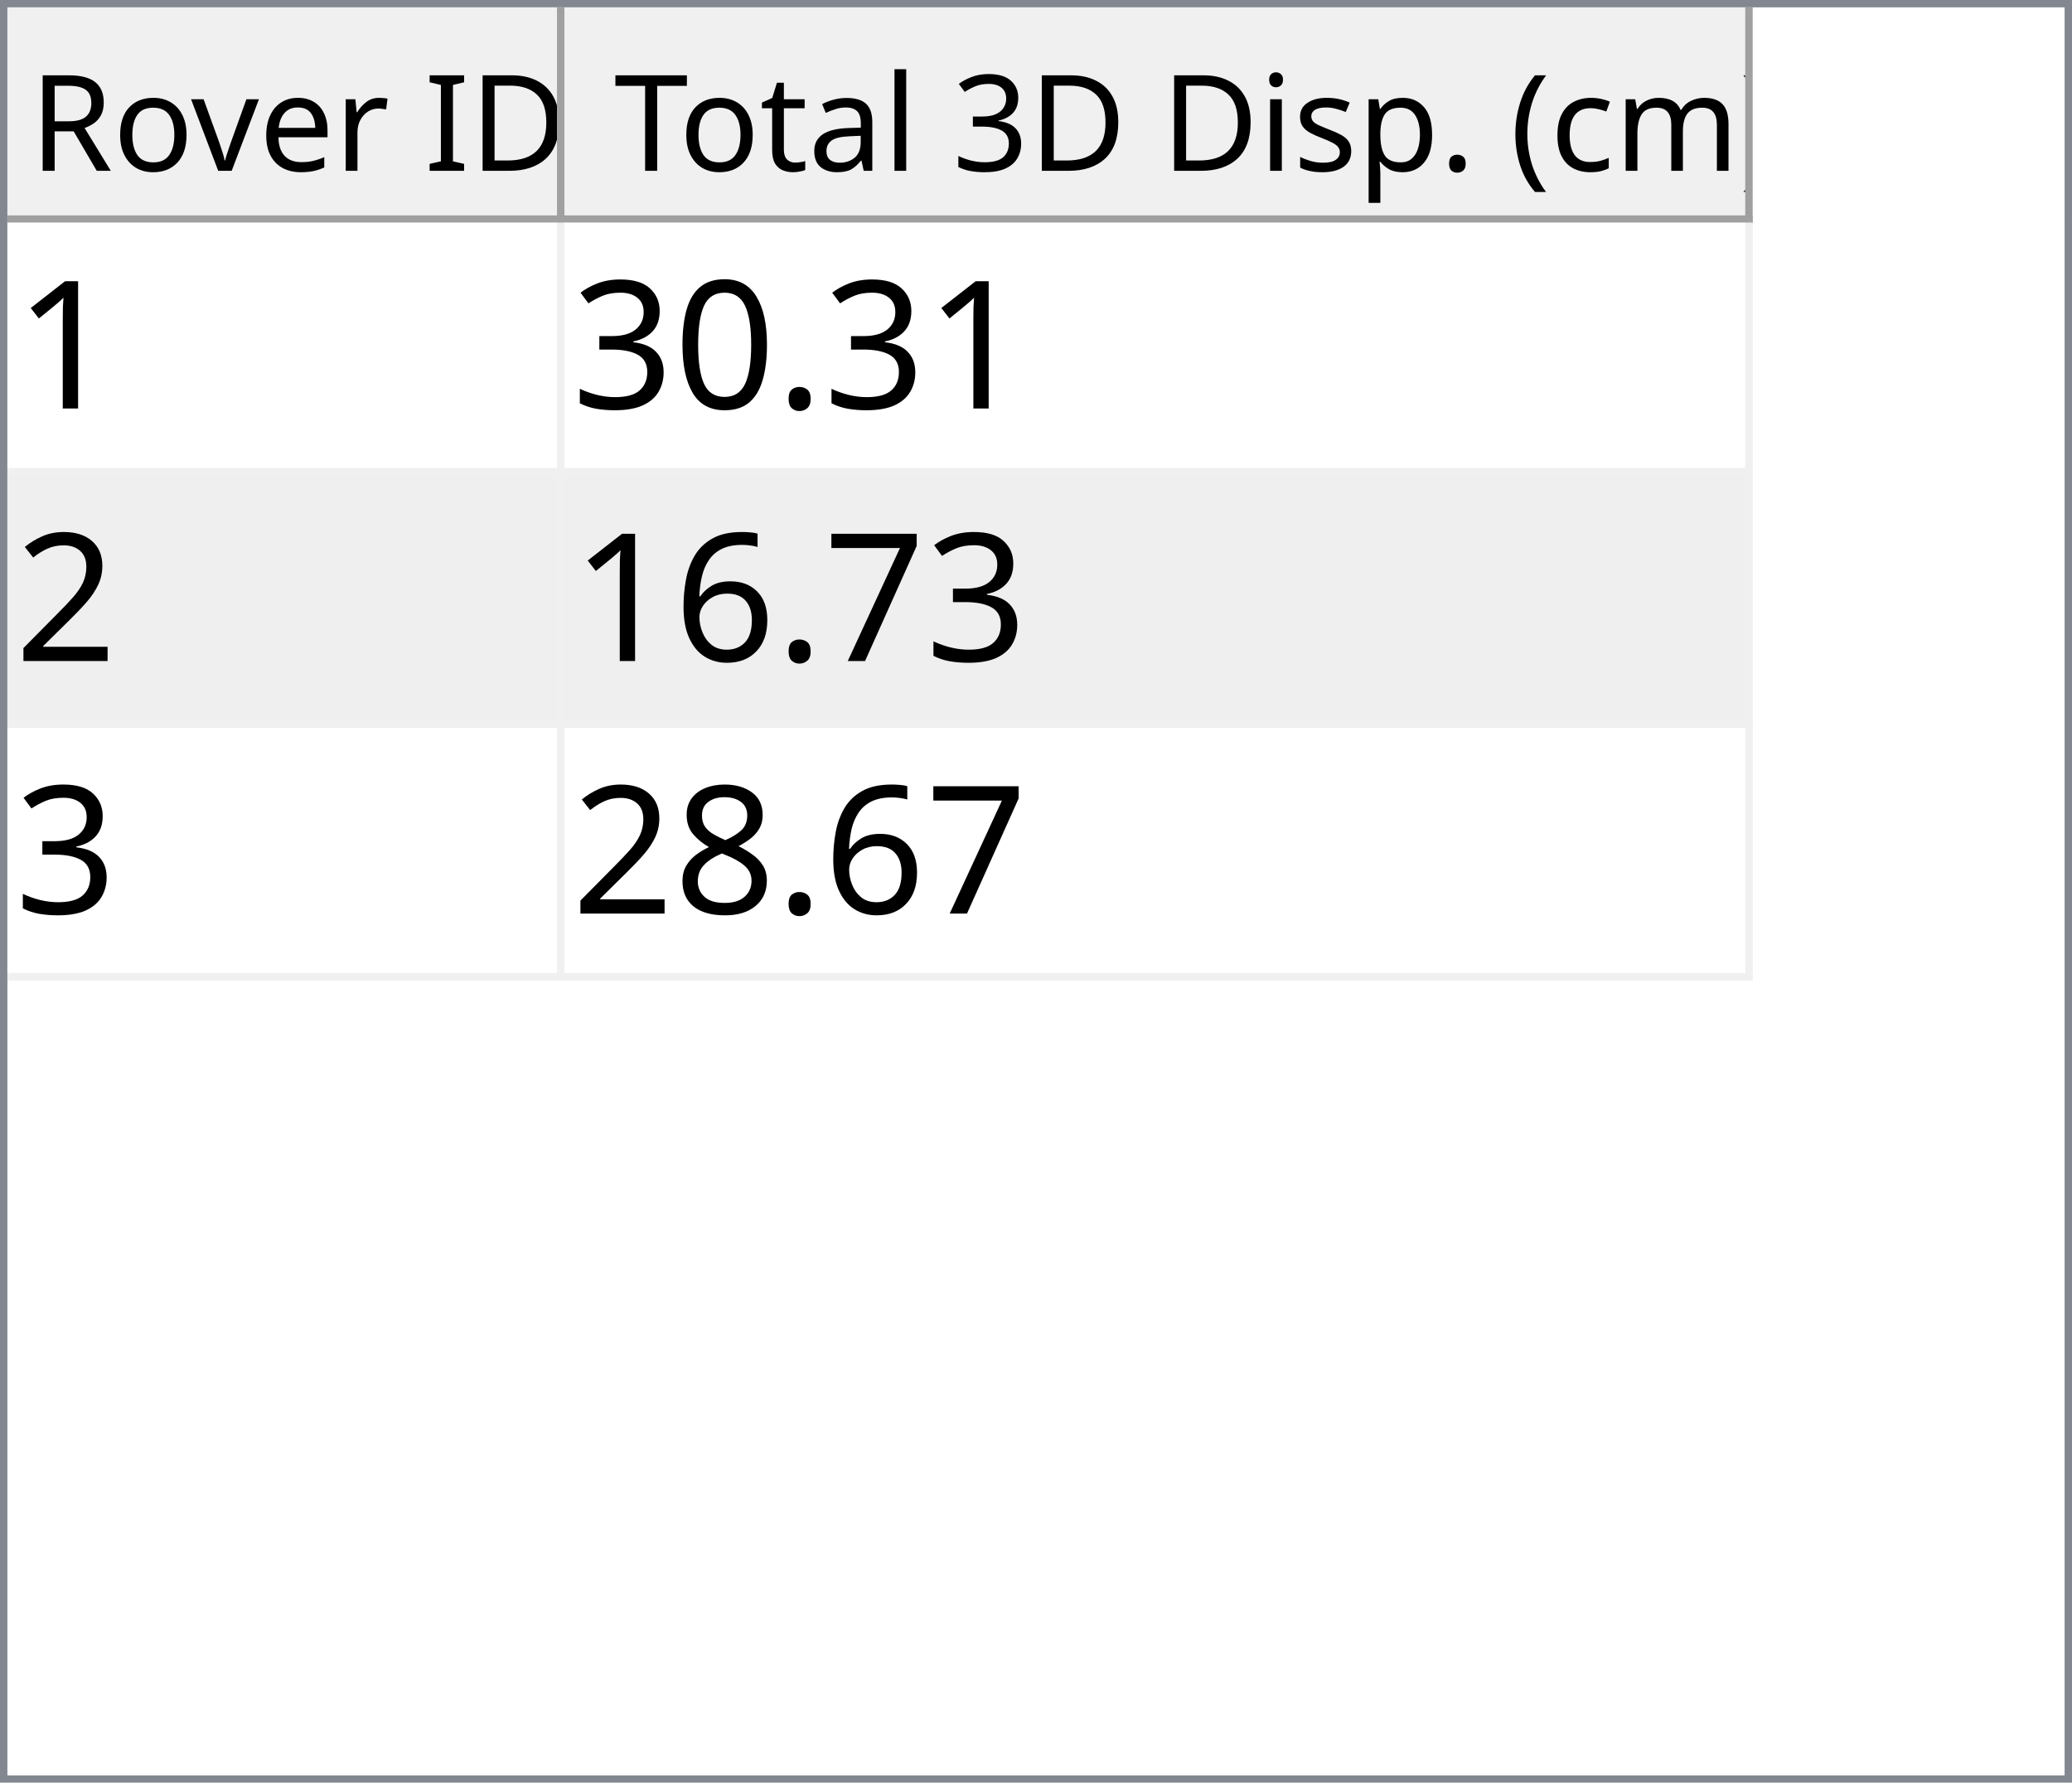
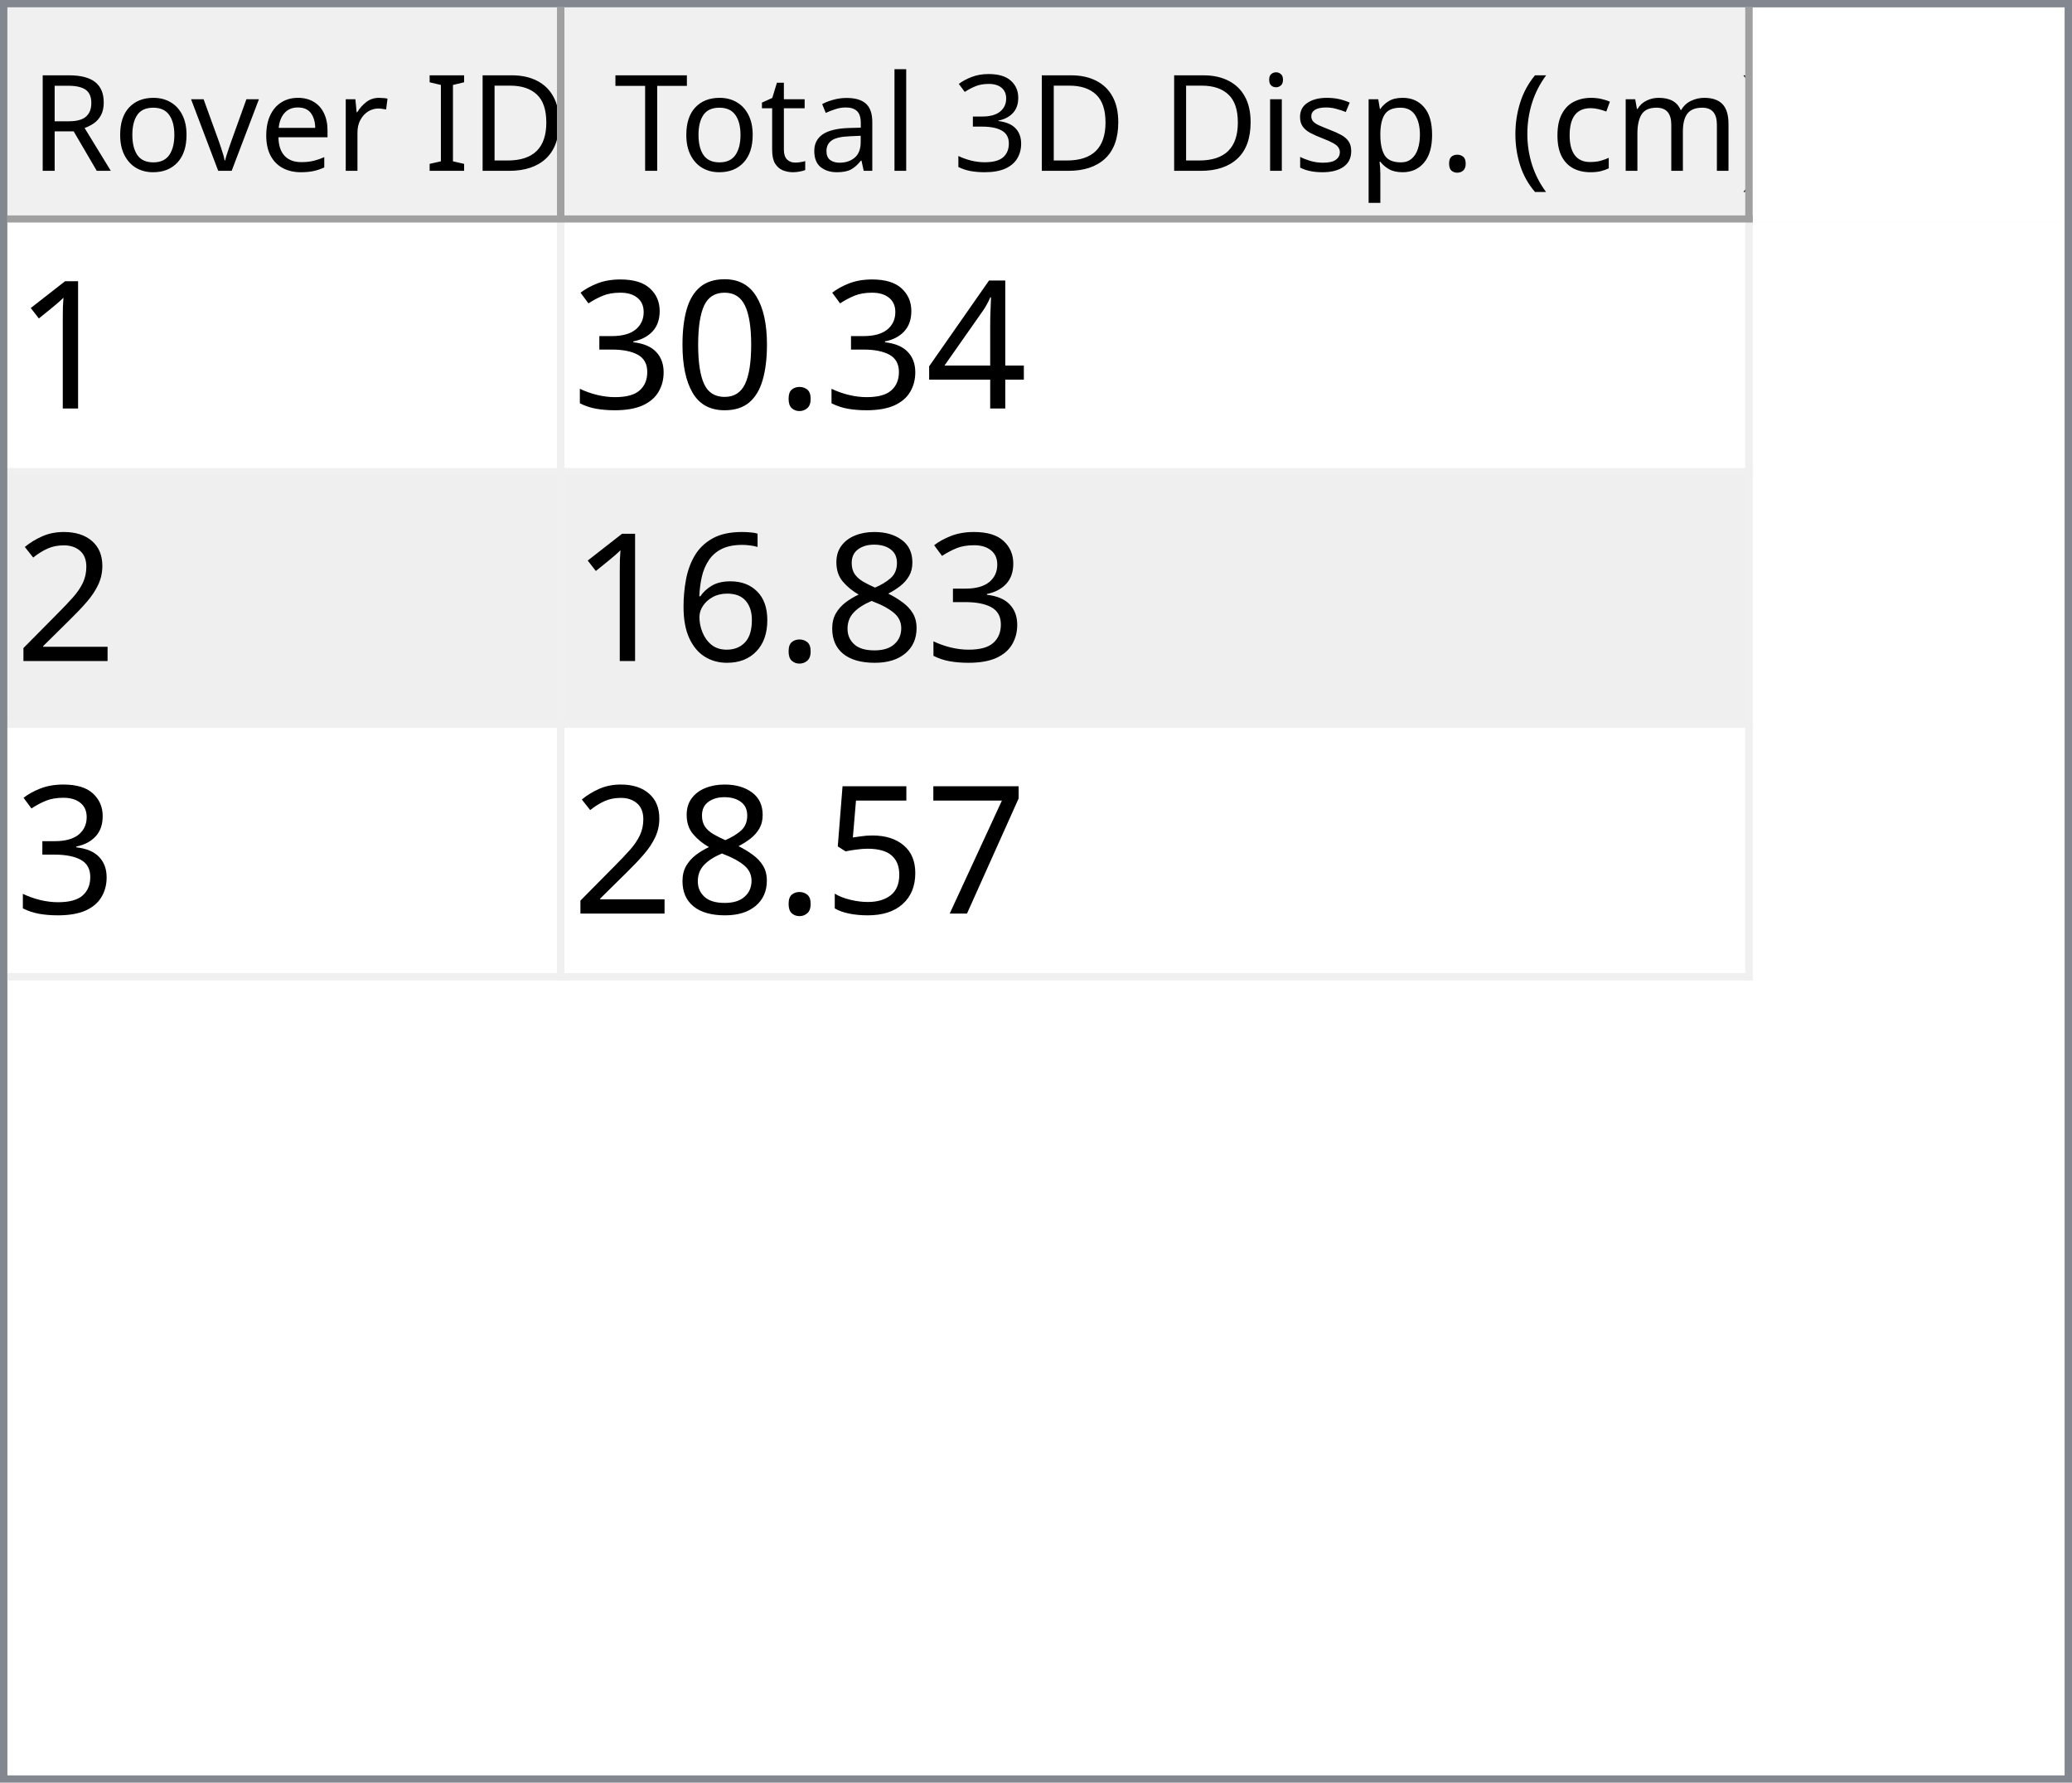
<svg xmlns="http://www.w3.org/2000/svg" style="fill-opacity:1; color-rendering:auto; color-interpolation:auto; text-rendering:auto; stroke:black; stroke-linecap:square; stroke-miterlimit:10; shape-rendering:auto; stroke-opacity:1; fill:black; stroke-dasharray:none; font-weight:normal; stroke-width:1; font-family:'Dialog'; font-style:normal; stroke-linejoin:miter; font-size:12px; stroke-dashoffset:0; image-rendering:auto;" width="279" height="240">
  <defs id="genericDefs" />
  <g>
    <defs id="defs1">
      <clipPath clipPathUnits="userSpaceOnUse" id="clipPath1">
        <path d="M0 0 L279 0 L279 240 L0 240 L0 0 Z" />
      </clipPath>
      <clipPath clipPathUnits="userSpaceOnUse" id="clipPath2">
        <path d="M0 0 L0 240 L279 240 L279 0 Z" />
      </clipPath>
      <clipPath clipPathUnits="userSpaceOnUse" id="clipPath3">
        <path d="M0 0 L0 29 L277 29 L277 0 Z" />
      </clipPath>
      <clipPath clipPathUnits="userSpaceOnUse" id="clipPath4">
        <path d="M0 0 L0 29 L75 29 L75 0 Z" />
      </clipPath>
      <clipPath clipPathUnits="userSpaceOnUse" id="clipPath5">
        <path d="M1 1 L1 28 L74 28 L74 1 Z" />
      </clipPath>
      <clipPath clipPathUnits="userSpaceOnUse" id="clipPath6">
        <path d="M0 0 L0 27 L73 27 L73 0 Z" />
      </clipPath>
      <clipPath clipPathUnits="userSpaceOnUse" id="clipPath7">
        <path d="M-0.5 -0.5 L-0.5 28.5 L74.5 28.5 L74.5 -0.5 Z" />
      </clipPath>
      <clipPath clipPathUnits="userSpaceOnUse" id="clipPath8">
        <path d="M0 0 L0 29 L160 29 L160 0 Z" />
      </clipPath>
      <clipPath clipPathUnits="userSpaceOnUse" id="clipPath9">
        <path d="M1 1 L1 28 L159 28 L159 1 Z" />
      </clipPath>
      <clipPath clipPathUnits="userSpaceOnUse" id="clipPath10">
        <path d="M0 0 L0 27 L158 27 L158 0 Z" />
      </clipPath>
      <clipPath clipPathUnits="userSpaceOnUse" id="clipPath11">
        <path d="M-0.5 -0.5 L-0.5 28.5 L159.5 28.5 L159.5 -0.5 Z" />
      </clipPath>
      <clipPath clipPathUnits="userSpaceOnUse" id="clipPath12">
        <path d="M0 0 L0 209 L277 209 L277 0 Z" />
      </clipPath>
      <clipPath clipPathUnits="userSpaceOnUse" id="clipPath13">
        <path d="M0 0 L0 102 L235 102 L235 0 Z" />
      </clipPath>
      <clipPath clipPathUnits="userSpaceOnUse" id="clipPath14">
        <path d="M-0.5 -0.5 L-0.5 101.5 L234.5 101.5 L234.5 -0.5 Z" />
      </clipPath>
      <clipPath clipPathUnits="userSpaceOnUse" id="clipPath15">
        <path d="M0 0 L0 33 L74 33 L74 0 Z" />
      </clipPath>
      <clipPath clipPathUnits="userSpaceOnUse" id="clipPath16">
        <path d="M0 0 L0 33 L159 33 L159 0 Z" />
      </clipPath>
      <font horiz-adv-x="64.551" id="font1">
        <font-face ascent="107.91" descent="25.098" units-per-em="100" style="font-style:normal; font-family:Segoe UI; font-weight:normal;" />
        <missing-glyph horiz-adv-x="64.551" d="M8.109 0 L8.109 68.266 L56.453 68.266 L56.453 0 L8.109 0 ZM15.328 7.234 L49.219 7.234 L49.219 61.031 L15.328 61.031 L15.328 7.234 Z" />
        <glyph unicode="D" horiz-adv-x="70.117" d="M9.188 0 L9.188 70.016 L28.516 70.016 Q65.531 70.016 65.531 35.891 Q65.531 19.672 55.25 9.836 Q44.969 0 27.734 0 L9.188 0 ZM17.391 62.594 L17.391 7.422 L27.828 7.422 Q41.609 7.422 49.273 14.797 Q56.938 22.172 56.938 35.688 Q56.938 62.594 28.328 62.594 L17.391 62.594 Z" />
        <glyph unicode="I" horiz-adv-x="26.611" d="M17.391 0 L9.188 0 L9.188 70.016 L17.391 70.016 L17.391 0 Z" />
        <glyph unicode=" " horiz-adv-x="27.393" d="" />
        <glyph unicode="r" horiz-adv-x="34.766" d="M34.188 41.891 Q32.078 43.5 28.125 43.5 Q23 43.5 19.555 38.672 Q16.109 33.844 16.109 25.484 L16.109 0 L8.109 0 L8.109 50 L16.109 50 L16.109 39.703 L16.312 39.703 Q18.016 44.969 21.531 47.922 Q25.047 50.875 29.391 50.875 Q32.516 50.875 34.188 50.203 L34.188 41.891 Z" />
        <glyph unicode="e" horiz-adv-x="52.295" d="M48.297 23 L12.984 23 Q13.188 14.656 17.484 10.109 Q21.781 5.562 29.297 5.562 Q37.75 5.562 44.828 11.141 L44.828 3.609 Q38.234 -1.172 27.391 -1.172 Q16.797 -1.172 10.742 5.641 Q4.688 12.453 4.688 24.812 Q4.688 36.469 11.305 43.82 Q17.922 51.172 27.734 51.172 Q37.547 51.172 42.922 44.828 Q48.297 38.484 48.297 27.203 L48.297 23 ZM40.094 29.781 Q40.047 36.719 36.75 40.578 Q33.453 44.438 27.594 44.438 Q21.922 44.438 17.969 40.383 Q14.016 36.328 13.094 29.781 L40.094 29.781 Z" />
        <glyph unicode="v" horiz-adv-x="47.9" d="M47.406 50 L27.484 0 L19.625 0 L0.688 50 L9.469 50 L22.172 13.672 Q23.578 9.672 23.922 6.688 L24.125 6.688 Q24.609 10.453 25.688 13.484 L38.969 50 L47.406 50 Z" />
        <glyph unicode="o" horiz-adv-x="58.594" d="M29 -1.172 Q17.922 -1.172 11.305 5.836 Q4.688 12.844 4.688 24.422 Q4.688 37.016 11.57 44.094 Q18.453 51.172 30.172 51.172 Q41.359 51.172 47.633 44.289 Q53.906 37.406 53.906 25.203 Q53.906 13.234 47.141 6.031 Q40.375 -1.172 29 -1.172 ZM29.594 44.438 Q21.875 44.438 17.383 39.188 Q12.891 33.938 12.891 24.703 Q12.891 15.828 17.43 10.695 Q21.969 5.562 29.594 5.562 Q37.359 5.562 41.531 10.594 Q45.703 15.625 45.703 24.906 Q45.703 34.281 41.531 39.359 Q37.359 44.438 29.594 44.438 Z" />
        <glyph unicode="R" horiz-adv-x="59.814" d="M59.375 0 L49.609 0 L37.891 19.625 Q36.281 22.359 34.766 24.289 Q33.25 26.219 31.664 27.438 Q30.078 28.656 28.25 29.219 Q26.422 29.781 24.125 29.781 L17.391 29.781 L17.391 0 L9.188 0 L9.188 70.016 L30.078 70.016 Q34.672 70.016 38.555 68.867 Q42.438 67.719 45.289 65.375 Q48.141 63.031 49.758 59.547 Q51.375 56.062 51.375 51.375 Q51.375 47.703 50.273 44.656 Q49.172 41.609 47.148 39.211 Q45.125 36.812 42.266 35.133 Q39.406 33.453 35.844 32.516 L35.844 32.328 Q37.594 31.547 38.891 30.547 Q40.188 29.547 41.359 28.18 Q42.531 26.812 43.68 25.078 Q44.828 23.344 46.234 21.047 L59.375 0 ZM17.391 62.594 L17.391 37.203 L28.516 37.203 Q31.594 37.203 34.203 38.133 Q36.812 39.062 38.719 40.797 Q40.625 42.531 41.703 45.047 Q42.781 47.562 42.781 50.688 Q42.781 56.297 39.141 59.445 Q35.5 62.594 28.609 62.594 L17.391 62.594 Z" />
        <glyph unicode=")" horiz-adv-x="30.176" d="M8.297 -15.922 L1.172 -15.922 Q16.406 2.344 16.406 26.812 Q16.406 51.469 1.078 70.016 L8.297 70.016 Q23.531 52.156 23.531 26.703 Q23.531 1.375 8.297 -15.922 Z" />
        <glyph unicode="m" horiz-adv-x="86.133" d="M79.109 0 L71.094 0 L71.094 28.719 Q71.094 37.016 68.531 40.727 Q65.969 44.438 59.906 44.438 Q54.781 44.438 51.195 39.75 Q47.609 35.062 47.609 28.516 L47.609 0 L39.594 0 L39.594 29.688 Q39.594 44.438 28.219 44.438 Q22.953 44.438 19.531 40.016 Q16.109 35.594 16.109 28.516 L16.109 0 L8.109 0 L8.109 50 L16.109 50 L16.109 42.094 L16.312 42.094 Q21.625 51.172 31.844 51.172 Q36.969 51.172 40.773 48.312 Q44.578 45.453 46 40.828 Q51.562 51.172 62.594 51.172 Q79.109 51.172 79.109 30.812 L79.109 0 Z" />
        <glyph unicode="c" horiz-adv-x="46.191" d="M42.188 2.297 Q36.422 -1.172 28.516 -1.172 Q17.828 -1.172 11.258 5.789 Q4.688 12.75 4.688 23.828 Q4.688 36.188 11.766 43.68 Q18.844 51.172 30.672 51.172 Q37.25 51.172 42.281 48.734 L42.281 40.531 Q36.719 44.438 30.375 44.438 Q22.703 44.438 17.797 38.945 Q12.891 33.453 12.891 24.516 Q12.891 15.719 17.508 10.641 Q22.125 5.562 29.891 5.562 Q36.422 5.562 42.188 9.906 L42.188 2.297 Z" />
        <glyph unicode="(" horiz-adv-x="30.176" d="M29.109 -15.922 L21.969 -15.922 Q6.844 1.375 6.844 26.703 Q6.844 52.156 21.969 70.016 L29.203 70.016 Q13.875 51.469 13.875 26.812 Q13.875 2.344 29.109 -15.922 Z" />
        <glyph unicode="." horiz-adv-x="21.68" d="M10.891 -1.078 Q8.641 -1.078 7.055 0.539 Q5.469 2.156 5.469 4.391 Q5.469 6.641 7.055 8.273 Q8.641 9.906 10.891 9.906 Q13.188 9.906 14.797 8.273 Q16.406 6.641 16.406 4.391 Q16.406 2.156 14.797 0.539 Q13.188 -1.078 10.891 -1.078 Z" />
        <glyph unicode="p" horiz-adv-x="58.789" d="M16.312 7.234 L16.109 7.234 L16.109 -23 L8.109 -23 L8.109 50 L16.109 50 L16.109 41.219 L16.312 41.219 Q22.219 51.172 33.594 51.172 Q43.266 51.172 48.688 44.461 Q54.109 37.75 54.109 26.469 Q54.109 13.922 48 6.375 Q41.891 -1.172 31.297 -1.172 Q21.578 -1.172 16.312 7.234 ZM16.109 27.391 L16.109 20.406 Q16.109 14.203 20.141 9.883 Q24.172 5.562 30.375 5.562 Q37.641 5.562 41.773 11.133 Q45.906 16.703 45.906 26.609 Q45.906 34.969 42.047 39.703 Q38.188 44.438 31.594 44.438 Q24.609 44.438 20.359 39.578 Q16.109 34.719 16.109 27.391 Z" />
        <glyph unicode="s" horiz-adv-x="42.432" d="M5.078 1.812 L5.078 10.406 Q11.625 5.562 19.484 5.562 Q30.031 5.562 30.031 12.594 Q30.031 14.594 29.125 15.992 Q28.219 17.391 26.68 18.461 Q25.141 19.531 23.07 20.383 Q21 21.234 18.609 22.172 Q15.281 23.484 12.766 24.828 Q10.25 26.172 8.57 27.859 Q6.891 29.547 6.031 31.695 Q5.172 33.844 5.172 36.719 Q5.172 40.234 6.789 42.945 Q8.406 45.656 11.086 47.484 Q13.766 49.312 17.211 50.242 Q20.656 51.172 24.312 51.172 Q30.812 51.172 35.938 48.922 L35.938 40.828 Q30.422 44.438 23.25 44.438 Q21 44.438 19.195 43.922 Q17.391 43.406 16.094 42.477 Q14.797 41.547 14.086 40.258 Q13.375 38.969 13.375 37.406 Q13.375 35.453 14.086 34.133 Q14.797 32.812 16.164 31.789 Q17.531 30.766 19.484 29.938 Q21.438 29.109 23.922 28.125 Q27.25 26.859 29.883 25.516 Q32.516 24.172 34.375 22.484 Q36.234 20.797 37.234 18.602 Q38.234 16.406 38.234 13.375 Q38.234 9.672 36.602 6.938 Q34.969 4.203 32.234 2.398 Q29.5 0.594 25.93 -0.289 Q22.359 -1.172 18.453 -1.172 Q10.75 -1.172 5.078 1.812 Z" />
        <glyph unicode="i" horiz-adv-x="24.219" d="M12.203 62.703 Q10.062 62.703 8.547 64.164 Q7.031 65.625 7.031 67.875 Q7.031 70.125 8.547 71.609 Q10.062 73.094 12.203 73.094 Q14.406 73.094 15.945 71.609 Q17.484 70.125 17.484 67.875 Q17.484 65.719 15.945 64.211 Q14.406 62.703 12.203 62.703 ZM16.109 0 L8.109 0 L8.109 50 L16.109 50 L16.109 0 Z" />
        <glyph unicode="3" horiz-adv-x="53.906" d="M46.531 19.828 Q46.531 15.094 44.75 11.211 Q42.969 7.328 39.719 4.57 Q36.469 1.812 31.93 0.297 Q27.391 -1.219 21.922 -1.219 Q11.922 -1.219 6 2.594 L6 11.188 Q13.094 5.609 22.219 5.609 Q25.875 5.609 28.828 6.539 Q31.781 7.469 33.906 9.227 Q36.031 10.984 37.18 13.477 Q38.328 15.969 38.328 19.094 Q38.328 32.812 18.797 32.812 L12.984 32.812 L12.984 39.594 L18.5 39.594 Q35.797 39.594 35.797 52.484 Q35.797 64.406 22.609 64.406 Q15.188 64.406 8.688 59.422 L8.688 67.188 Q15.375 71.188 24.609 71.188 Q29 71.188 32.57 69.969 Q36.141 68.75 38.68 66.555 Q41.219 64.359 42.609 61.281 Q44 58.203 44 54.5 Q44 40.672 30.031 36.719 L30.031 36.531 Q33.594 36.141 36.625 34.797 Q39.656 33.453 41.852 31.305 Q44.047 29.156 45.289 26.25 Q46.531 23.344 46.531 19.828 Z" />
        <glyph unicode="l" horiz-adv-x="24.219" d="M16.109 0 L8.109 0 L8.109 74.031 L16.109 74.031 L16.109 0 Z" />
        <glyph unicode="a" horiz-adv-x="50.879" d="M43.891 0 L35.891 0 L35.891 7.812 L35.688 7.812 Q30.469 -1.172 20.312 -1.172 Q12.844 -1.172 8.617 2.781 Q4.391 6.734 4.391 13.281 Q4.391 27.297 20.906 29.594 L35.891 31.688 Q35.891 44.438 25.594 44.438 Q16.547 44.438 9.281 38.281 L9.281 46.484 Q16.656 51.172 26.266 51.172 Q43.891 51.172 43.891 32.516 L43.891 0 ZM35.891 25.297 L23.828 23.641 Q18.266 22.859 15.43 20.875 Q12.594 18.891 12.594 13.875 Q12.594 10.203 15.211 7.883 Q17.828 5.562 22.172 5.562 Q28.125 5.562 32.008 9.742 Q35.891 13.922 35.891 20.312 L35.891 25.297 Z" />
        <glyph unicode="t" horiz-adv-x="33.887" d="M31.297 0.484 Q28.469 -1.078 23.828 -1.078 Q10.688 -1.078 10.688 13.578 L10.688 43.172 L2.094 43.172 L2.094 50 L10.688 50 L10.688 62.203 L18.703 64.797 L18.703 50 L31.297 50 L31.297 43.172 L18.703 43.172 L18.703 14.984 Q18.703 9.969 20.414 7.82 Q22.125 5.672 26.078 5.672 Q29.109 5.672 31.297 7.328 L31.297 0.484 Z" />
        <glyph unicode="T" horiz-adv-x="52.393" d="M50.594 62.594 L30.375 62.594 L30.375 0 L22.172 0 L22.172 62.594 L2 62.594 L2 70.016 L50.594 70.016 L50.594 62.594 Z" />
      </font>
      <font horiz-adv-x="75.0" id="font2">
        <font-face ascent="100.537" descent="21.973" units-per-em="100" style="font-style:normal; font-family:sans-serif; font-weight:normal;" />
        <missing-glyph horiz-adv-x="75.0" d="M12.5 0 L12.5 62.5 L62.5 62.5 L62.5 0 L12.5 0 ZM14.062 1.562 L60.938 1.562 L60.938 60.938 L14.062 60.938 L14.062 1.562 Z" />
        <glyph unicode="1" horiz-adv-x="55.615" d="M37.25 0 L28.469 0 L28.469 56 Q25.297 52.984 20.141 49.953 Q14.984 46.922 10.891 45.406 L10.891 53.906 Q18.266 57.375 23.781 62.305 Q29.297 67.234 31.594 71.875 L37.25 71.875 L37.25 0 Z" />
+         <glyph unicode="4" horiz-adv-x="55.615" d="M32.328 0 L32.328 17.141 L1.266 17.141 L1.266 25.203 L33.938 71.578 L41.109 71.578 L41.109 25.203 L50.781 25.203 L50.781 17.141 L41.109 17.141 L41.109 0 L32.328 0 ZM32.328 25.203 L32.328 57.469 L9.906 25.203 L32.328 25.203 Z" />
        <glyph unicode="." horiz-adv-x="27.783" d="M9.078 0 L9.078 10.016 L19.094 10.016 L19.094 0 L9.078 0 Z" />
        <glyph unicode="0" horiz-adv-x="55.615" d="M4.156 35.297 Q4.156 48 6.766 55.742 Q9.375 63.484 14.523 67.68 Q19.672 71.875 27.484 71.875 Q33.25 71.875 37.594 69.555 Q41.938 67.234 44.773 62.867 Q47.609 58.5 49.219 52.227 Q50.828 45.953 50.828 35.297 Q50.828 22.703 48.242 14.969 Q45.656 7.234 40.508 3.008 Q35.359 -1.219 27.484 -1.219 Q17.141 -1.219 11.234 6.203 Q4.156 15.141 4.156 35.297 ZM13.188 35.297 Q13.188 17.672 17.312 11.836 Q21.438 6 27.484 6 Q33.547 6 37.672 11.859 Q41.797 17.719 41.797 35.297 Q41.797 52.984 37.672 58.789 Q33.547 64.594 27.391 64.594 Q21.344 64.594 17.719 59.469 Q13.188 52.938 13.188 35.297 Z" />
        <glyph unicode="3" horiz-adv-x="55.615" d="M4.203 18.891 L12.984 20.062 Q14.5 12.594 18.141 9.297 Q21.781 6 27 6 Q33.203 6 37.477 10.297 Q41.75 14.594 41.75 20.953 Q41.75 27 37.797 30.93 Q33.844 34.859 27.734 34.859 Q25.25 34.859 21.531 33.891 L22.516 41.609 Q23.391 41.5 23.922 41.5 Q29.547 41.5 34.039 44.43 Q38.531 47.359 38.531 53.469 Q38.531 58.297 35.258 61.477 Q31.984 64.656 26.812 64.656 Q21.688 64.656 18.266 61.43 Q14.844 58.203 13.875 51.766 L5.078 53.328 Q6.688 62.156 12.398 67.016 Q18.109 71.875 26.609 71.875 Q32.469 71.875 37.398 69.359 Q42.328 66.844 44.945 62.5 Q47.562 58.156 47.562 53.266 Q47.562 48.641 45.07 44.828 Q42.578 41.016 37.703 38.766 Q44.047 37.312 47.562 32.695 Q51.078 28.078 51.078 21.141 Q51.078 11.766 44.242 5.25 Q37.406 -1.266 26.953 -1.266 Q17.531 -1.266 11.305 4.352 Q5.078 9.969 4.203 18.891 Z" />
        <glyph unicode="2" horiz-adv-x="55.615" d="M50.344 8.453 L50.344 0 L3.031 0 Q2.938 3.172 4.047 6.109 Q5.859 10.938 9.836 15.625 Q13.812 20.312 21.344 26.469 Q33.016 36.031 37.117 41.625 Q41.219 47.219 41.219 52.203 Q41.219 57.422 37.477 61.008 Q33.734 64.594 27.734 64.594 Q21.391 64.594 17.578 60.789 Q13.766 56.984 13.719 50.25 L4.688 51.172 Q5.609 61.281 11.664 66.578 Q17.719 71.875 27.938 71.875 Q38.234 71.875 44.242 66.164 Q50.25 60.453 50.25 52 Q50.25 47.703 48.492 43.555 Q46.734 39.406 42.656 34.812 Q38.578 30.219 29.109 22.219 Q21.188 15.578 18.945 13.211 Q16.703 10.844 15.234 8.453 L50.344 8.453 Z" />
+         <glyph unicode="8" horiz-adv-x="55.615" d="M17.672 38.812 Q12.203 40.828 9.57 44.539 Q6.938 48.25 6.938 53.422 Q6.938 61.234 12.555 66.555 Q18.172 71.875 27.484 71.875 Q36.859 71.875 42.578 66.43 Q48.297 60.984 48.297 53.172 Q48.297 48.188 45.68 44.508 Q43.062 40.828 37.75 38.812 Q44.344 36.672 47.781 31.883 Q51.219 27.094 51.219 20.453 Q51.219 11.281 44.727 5.031 Q38.234 -1.219 27.641 -1.219 Q17.047 -1.219 10.547 5.055 Q4.047 11.328 4.047 20.703 Q4.047 27.688 7.594 32.398 Q11.141 37.109 17.672 38.812 ZM15.922 53.719 Q15.922 48.641 19.195 45.414 Q22.469 42.188 27.688 42.188 Q32.766 42.188 36.016 45.383 Q39.266 48.578 39.266 53.219 Q39.266 58.062 35.914 61.359 Q32.562 64.656 27.594 64.656 Q22.562 64.656 19.242 61.43 Q15.922 58.203 15.922 53.719 ZM13.094 20.656 Q13.094 16.891 14.875 13.375 Q16.656 9.859 20.172 7.93 Q23.688 6 27.734 6 Q34.031 6 38.133 10.055 Q42.234 14.109 42.234 20.359 Q42.234 26.703 38.016 30.859 Q33.797 35.016 27.438 35.016 Q21.234 35.016 17.164 30.914 Q13.094 26.812 13.094 20.656 Z" />
+         <glyph unicode="6" horiz-adv-x="55.615" d="M49.75 54.047 L41.016 53.375 Q39.844 58.547 37.703 60.891 Q34.125 64.656 28.906 64.656 Q24.703 64.656 21.531 62.312 Q17.391 59.281 14.992 53.469 Q12.594 47.656 12.5 36.922 Q15.672 41.75 20.266 44.094 Q24.859 46.438 29.891 46.438 Q38.672 46.438 44.852 39.969 Q51.031 33.5 51.031 23.25 Q51.031 16.5 48.125 10.719 Q45.219 4.938 40.141 1.859 Q35.062 -1.219 28.609 -1.219 Q17.625 -1.219 10.695 6.859 Q3.766 14.938 3.766 33.5 Q3.766 54.25 11.422 63.672 Q18.109 71.875 29.438 71.875 Q37.891 71.875 43.289 67.141 Q48.688 62.406 49.75 54.047 ZM13.875 23.188 Q13.875 18.656 15.797 14.508 Q17.719 10.359 21.188 8.18 Q24.656 6 28.469 6 Q34.031 6 38.039 10.492 Q42.047 14.984 42.047 22.703 Q42.047 30.125 38.086 34.398 Q34.125 38.672 28.125 38.672 Q22.172 38.672 18.023 34.398 Q13.875 30.125 13.875 23.188 Z" />
        <glyph unicode="7" horiz-adv-x="55.615" d="M4.734 62.203 L4.734 70.656 L51.078 70.656 L51.078 63.812 Q44.234 56.547 37.523 44.484 Q30.812 32.422 27.156 19.672 Q24.516 10.688 23.781 0 L14.75 0 Q14.891 8.453 18.062 20.414 Q21.234 32.375 27.172 43.484 Q33.109 54.594 39.797 62.203 L4.734 62.203 Z" />
-         <glyph unicode="6" horiz-adv-x="55.615" d="M49.75 54.047 L41.016 53.375 Q39.844 58.547 37.703 60.891 Q34.125 64.656 28.906 64.656 Q24.703 64.656 21.531 62.312 Q17.391 59.281 14.992 53.469 Q12.594 47.656 12.5 36.922 Q15.672 41.75 20.266 44.094 Q24.859 46.438 29.891 46.438 Q38.672 46.438 44.852 39.969 Q51.031 33.5 51.031 23.25 Q51.031 16.5 48.125 10.719 Q45.219 4.938 40.141 1.859 Q35.062 -1.219 28.609 -1.219 Q17.625 -1.219 10.695 6.859 Q3.766 14.938 3.766 33.5 Q3.766 54.25 11.422 63.672 Q18.109 71.875 29.438 71.875 Q37.891 71.875 43.289 67.141 Q48.688 62.406 49.75 54.047 ZM13.875 23.188 Q13.875 18.656 15.797 14.508 Q17.719 10.359 21.188 8.18 Q24.656 6 28.469 6 Q34.031 6 38.039 10.492 Q42.047 14.984 42.047 22.703 Q42.047 30.125 38.086 34.398 Q34.125 38.672 28.125 38.672 Q22.172 38.672 18.023 34.398 Q13.875 30.125 13.875 23.188 Z" />
-         <glyph unicode="8" horiz-adv-x="55.615" d="M17.672 38.812 Q12.203 40.828 9.57 44.539 Q6.938 48.25 6.938 53.422 Q6.938 61.234 12.555 66.555 Q18.172 71.875 27.484 71.875 Q36.859 71.875 42.578 66.43 Q48.297 60.984 48.297 53.172 Q48.297 48.188 45.68 44.508 Q43.062 40.828 37.75 38.812 Q44.344 36.672 47.781 31.883 Q51.219 27.094 51.219 20.453 Q51.219 11.281 44.727 5.031 Q38.234 -1.219 27.641 -1.219 Q17.047 -1.219 10.547 5.055 Q4.047 11.328 4.047 20.703 Q4.047 27.688 7.594 32.398 Q11.141 37.109 17.672 38.812 ZM15.922 53.719 Q15.922 48.641 19.195 45.414 Q22.469 42.188 27.688 42.188 Q32.766 42.188 36.016 45.383 Q39.266 48.578 39.266 53.219 Q39.266 58.062 35.914 61.359 Q32.562 64.656 27.594 64.656 Q22.562 64.656 19.242 61.43 Q15.922 58.203 15.922 53.719 ZM13.094 20.656 Q13.094 16.891 14.875 13.375 Q16.656 9.859 20.172 7.93 Q23.688 6 27.734 6 Q34.031 6 38.133 10.055 Q42.234 14.109 42.234 20.359 Q42.234 26.703 38.016 30.859 Q33.797 35.016 27.438 35.016 Q21.234 35.016 17.164 30.914 Q13.094 26.812 13.094 20.656 Z" />
+         <glyph unicode="5" horiz-adv-x="55.615" d="M4.156 18.75 L13.375 19.531 Q14.406 12.797 18.141 9.398 Q21.875 6 27.156 6 Q33.5 6 37.891 10.789 Q42.281 15.578 42.281 23.484 Q42.281 31 38.062 35.352 Q33.844 39.703 27 39.703 Q22.75 39.703 19.336 37.773 Q15.922 35.844 13.969 32.766 L5.719 33.844 L12.641 70.609 L48.25 70.609 L48.25 62.203 L19.672 62.203 L15.828 42.969 Q22.266 47.469 29.344 47.469 Q38.719 47.469 45.164 40.969 Q51.609 34.469 51.609 24.266 Q51.609 14.547 45.953 7.469 Q39.062 -1.219 27.156 -1.219 Q17.391 -1.219 11.211 4.25 Q5.031 9.719 4.156 18.75 Z" />
      </font>
    </defs>
    <g style="fill:white; stroke:white;">
      <rect x="0" y="0" width="279" style="clip-path:url(#clipPath1); stroke:none;" height="240" />
    </g>
    <g style="fill:white; text-rendering:optimizeSpeed; color-rendering:optimizeSpeed; image-rendering:optimizeSpeed; shape-rendering:crispEdges; stroke:white; color-interpolation:sRGB;">
      <rect x="0" width="279" height="240" y="0" style="stroke:none;" />
      <path style="stroke:none;" d="M0 240 L279 240 L279 0 L0 0 Z" />
    </g>
    <g style="fill:rgb(240,240,240); font-size:18px; font-family:'Segoe UI'; stroke:rgb(240,240,240);">
      <rect x="0" y="0" width="279" style="clip-path:url(#clipPath2); stroke:none;" height="240" />
    </g>
    <g style="fill:rgb(130,135,144); font-size:18px; font-family:'Segoe UI'; stroke:rgb(130,135,144);">
      <path d="M0 0 L279 0 L279 240 L0 240 L0 0 ZM1 1 L278 1 L278 239 L1 239 L1 1 Z" style="fill-rule:evenodd; clip-path:url(#clipPath2); stroke:none;" />
    </g>
    <g style="fill:white; font-size:18px; font-family:'Segoe UI'; stroke:white;" transform="translate(1,1)">
      <rect x="0" y="0" width="277" style="clip-path:url(#clipPath3); stroke:none;" height="29" />
    </g>
    <g style="fill:rgb(240,240,240); font-size:18px; font-family:'Segoe UI'; stroke:rgb(240,240,240);" transform="translate(1,1)">
      <rect x="0" y="0" width="75" style="clip-path:url(#clipPath4); stroke:none;" height="29" />
    </g>
    <g style="font-family:'Segoe UI'; font-size:18px;" transform="translate(2,2)">
      <text x="2" xml:space="preserve" y="21" style="clip-path:url(#clipPath6); stroke:none;">Rover ID</text>
    </g>
    <g transform="translate(1.5,1.5)" style="fill:rgb(160,160,160); font-size:18px; font-family:'Segoe UI'; stroke:rgb(160,160,160); stroke-linejoin:bevel;">
      <line x1="74" x2="74" y1="0" style="fill:none; clip-path:url(#clipPath7);" y2="28" />
    </g>
    <g transform="matrix(1,0,0,1,1,1) translate(0.5,0.5)" style="fill:rgb(160,160,160); font-size:18px; font-family:'Segoe UI'; stroke:rgb(160,160,160); stroke-linejoin:bevel;">
      <line x1="0" x2="74" y1="28" style="fill:none; clip-path:url(#clipPath7);" y2="28" />
    </g>
    <g style="fill:rgb(240,240,240); font-size:18px; font-family:'Segoe UI'; stroke:rgb(240,240,240);" transform="translate(76,1)">
      <rect x="0" y="0" width="160" style="clip-path:url(#clipPath8); stroke:none;" height="29" />
    </g>
    <g style="font-family:'Segoe UI'; font-size:18px;" transform="translate(77,2)">
      <text x="1" xml:space="preserve" y="21" style="clip-path:url(#clipPath10); stroke:none;"> Total 3D Disp. (cm)</text>
    </g>
    <g transform="translate(76.5,1.5)" style="fill:rgb(160,160,160); font-size:18px; font-family:'Segoe UI'; stroke:rgb(160,160,160); stroke-linejoin:bevel;">
      <line x1="159" x2="159" y1="0" style="fill:none; clip-path:url(#clipPath11);" y2="28" />
    </g>
    <g transform="matrix(1,0,0,1,76,1) translate(0.5,0.5)" style="fill:rgb(160,160,160); font-size:18px; font-family:'Segoe UI'; stroke:rgb(160,160,160); stroke-linejoin:bevel;">
      <line x1="0" x2="159" y1="28" style="fill:none; clip-path:url(#clipPath11);" y2="28" />
    </g>
    <g style="fill:white; font-size:18px; font-family:'Segoe UI'; stroke:white;" transform="translate(1,30)">
      <rect x="0" y="0" width="277" style="clip-path:url(#clipPath12); stroke:none;" height="209" />
    </g>
    <g style="fill:rgb(240,240,240); font-size:24px; font-family:sans-serif; stroke:rgb(240,240,240);" transform="translate(1,30)">
      <rect x="0" y="0" width="235" style="clip-path:url(#clipPath13); stroke:none;" height="102" />
      <line transform="translate(0.5,0.5)" x1="0" x2="234" y1="33" style="clip-path:url(#clipPath14); fill:none; stroke-linejoin:bevel;" y2="33" />
    </g>
    <g transform="matrix(1,0,0,1,1,30) translate(0.5,0.5)" style="fill:rgb(240,240,240); font-size:24px; font-family:sans-serif; stroke:rgb(240,240,240); stroke-linejoin:bevel;">
      <line x1="0" x2="234" y1="67" style="fill:none; clip-path:url(#clipPath14);" y2="67" />
    </g>
    <g transform="matrix(1,0,0,1,1,30) translate(0.5,0.5)" style="fill:rgb(240,240,240); font-size:24px; font-family:sans-serif; stroke:rgb(240,240,240); stroke-linejoin:bevel;">
      <line x1="0" x2="234" y1="101" style="fill:none; clip-path:url(#clipPath14);" y2="101" />
    </g>
    <g transform="matrix(1,0,0,1,1,30) translate(0.5,0.5)" style="fill:rgb(240,240,240); font-size:24px; font-family:sans-serif; stroke:rgb(240,240,240); stroke-linejoin:bevel;">
      <line x1="74" x2="74" y1="0" style="fill:none; clip-path:url(#clipPath14);" y2="101" />
    </g>
    <g transform="matrix(1,0,0,1,1,30) translate(0.5,0.5)" style="fill:rgb(240,240,240); font-size:24px; font-family:sans-serif; stroke:rgb(240,240,240); stroke-linejoin:bevel;">
      <line x1="234" x2="234" y1="0" style="fill:none; clip-path:url(#clipPath14);" y2="101" />
    </g>
    <g style="fill:white; font-size:24px; font-family:sans-serif; stroke:white;" transform="matrix(1,0,0,1,1,30)">
      <rect x="0" y="0" width="74" style="clip-path:url(#clipPath15); stroke:none;" height="33" />
      <text x="1" y="25" style="fill:black; clip-path:url(#clipPath15); stroke:none;" xml:space="preserve">1</text>
    </g>
    <g style="fill:white; font-size:24px; font-family:sans-serif; stroke:white;" transform="matrix(1,0,0,1,1,30) translate(75,0)">
      <rect x="0" y="0" width="159" style="clip-path:url(#clipPath16); stroke:none;" height="33" />
-       <text x="1" y="25" style="fill:black; clip-path:url(#clipPath16); stroke:none;" xml:space="preserve">30.31</text>
+       <text x="1" y="25" style="fill:black; clip-path:url(#clipPath16); stroke:none;" xml:space="preserve">30.34</text>
    </g>
    <g style="fill:rgb(239,239,239); font-size:24px; font-family:sans-serif; stroke:rgb(239,239,239);" transform="matrix(1,0,0,1,1,30) translate(0,34)">
      <rect x="0" y="0" width="74" style="clip-path:url(#clipPath15); stroke:none;" height="33" />
      <text x="1" y="25" style="fill:black; clip-path:url(#clipPath15); stroke:none;" xml:space="preserve">2</text>
    </g>
    <g style="fill:rgb(239,239,239); font-size:24px; font-family:sans-serif; stroke:rgb(239,239,239);" transform="matrix(1,0,0,1,1,30) translate(75,34)">
      <rect x="0" y="0" width="159" style="clip-path:url(#clipPath16); stroke:none;" height="33" />
-       <text x="1" y="25" style="fill:black; clip-path:url(#clipPath16); stroke:none;" xml:space="preserve">16.73</text>
+       <text x="1" y="25" style="fill:black; clip-path:url(#clipPath16); stroke:none;" xml:space="preserve">16.83</text>
    </g>
    <g style="fill:white; font-size:24px; font-family:sans-serif; stroke:white;" transform="matrix(1,0,0,1,1,30) translate(0,68)">
      <rect x="0" y="0" width="74" style="clip-path:url(#clipPath15); stroke:none;" height="33" />
      <text x="1" y="25" style="fill:black; clip-path:url(#clipPath15); stroke:none;" xml:space="preserve">3</text>
    </g>
    <g style="fill:white; font-size:24px; font-family:sans-serif; stroke:white;" transform="matrix(1,0,0,1,1,30) translate(75,68)">
      <rect x="0" y="0" width="159" style="clip-path:url(#clipPath16); stroke:none;" height="33" />
-       <text x="1" y="25" style="fill:black; clip-path:url(#clipPath16); stroke:none;" xml:space="preserve">28.67</text>
+       <text x="1" y="25" style="fill:black; clip-path:url(#clipPath16); stroke:none;" xml:space="preserve">28.57</text>
    </g>
  </g>
</svg>
